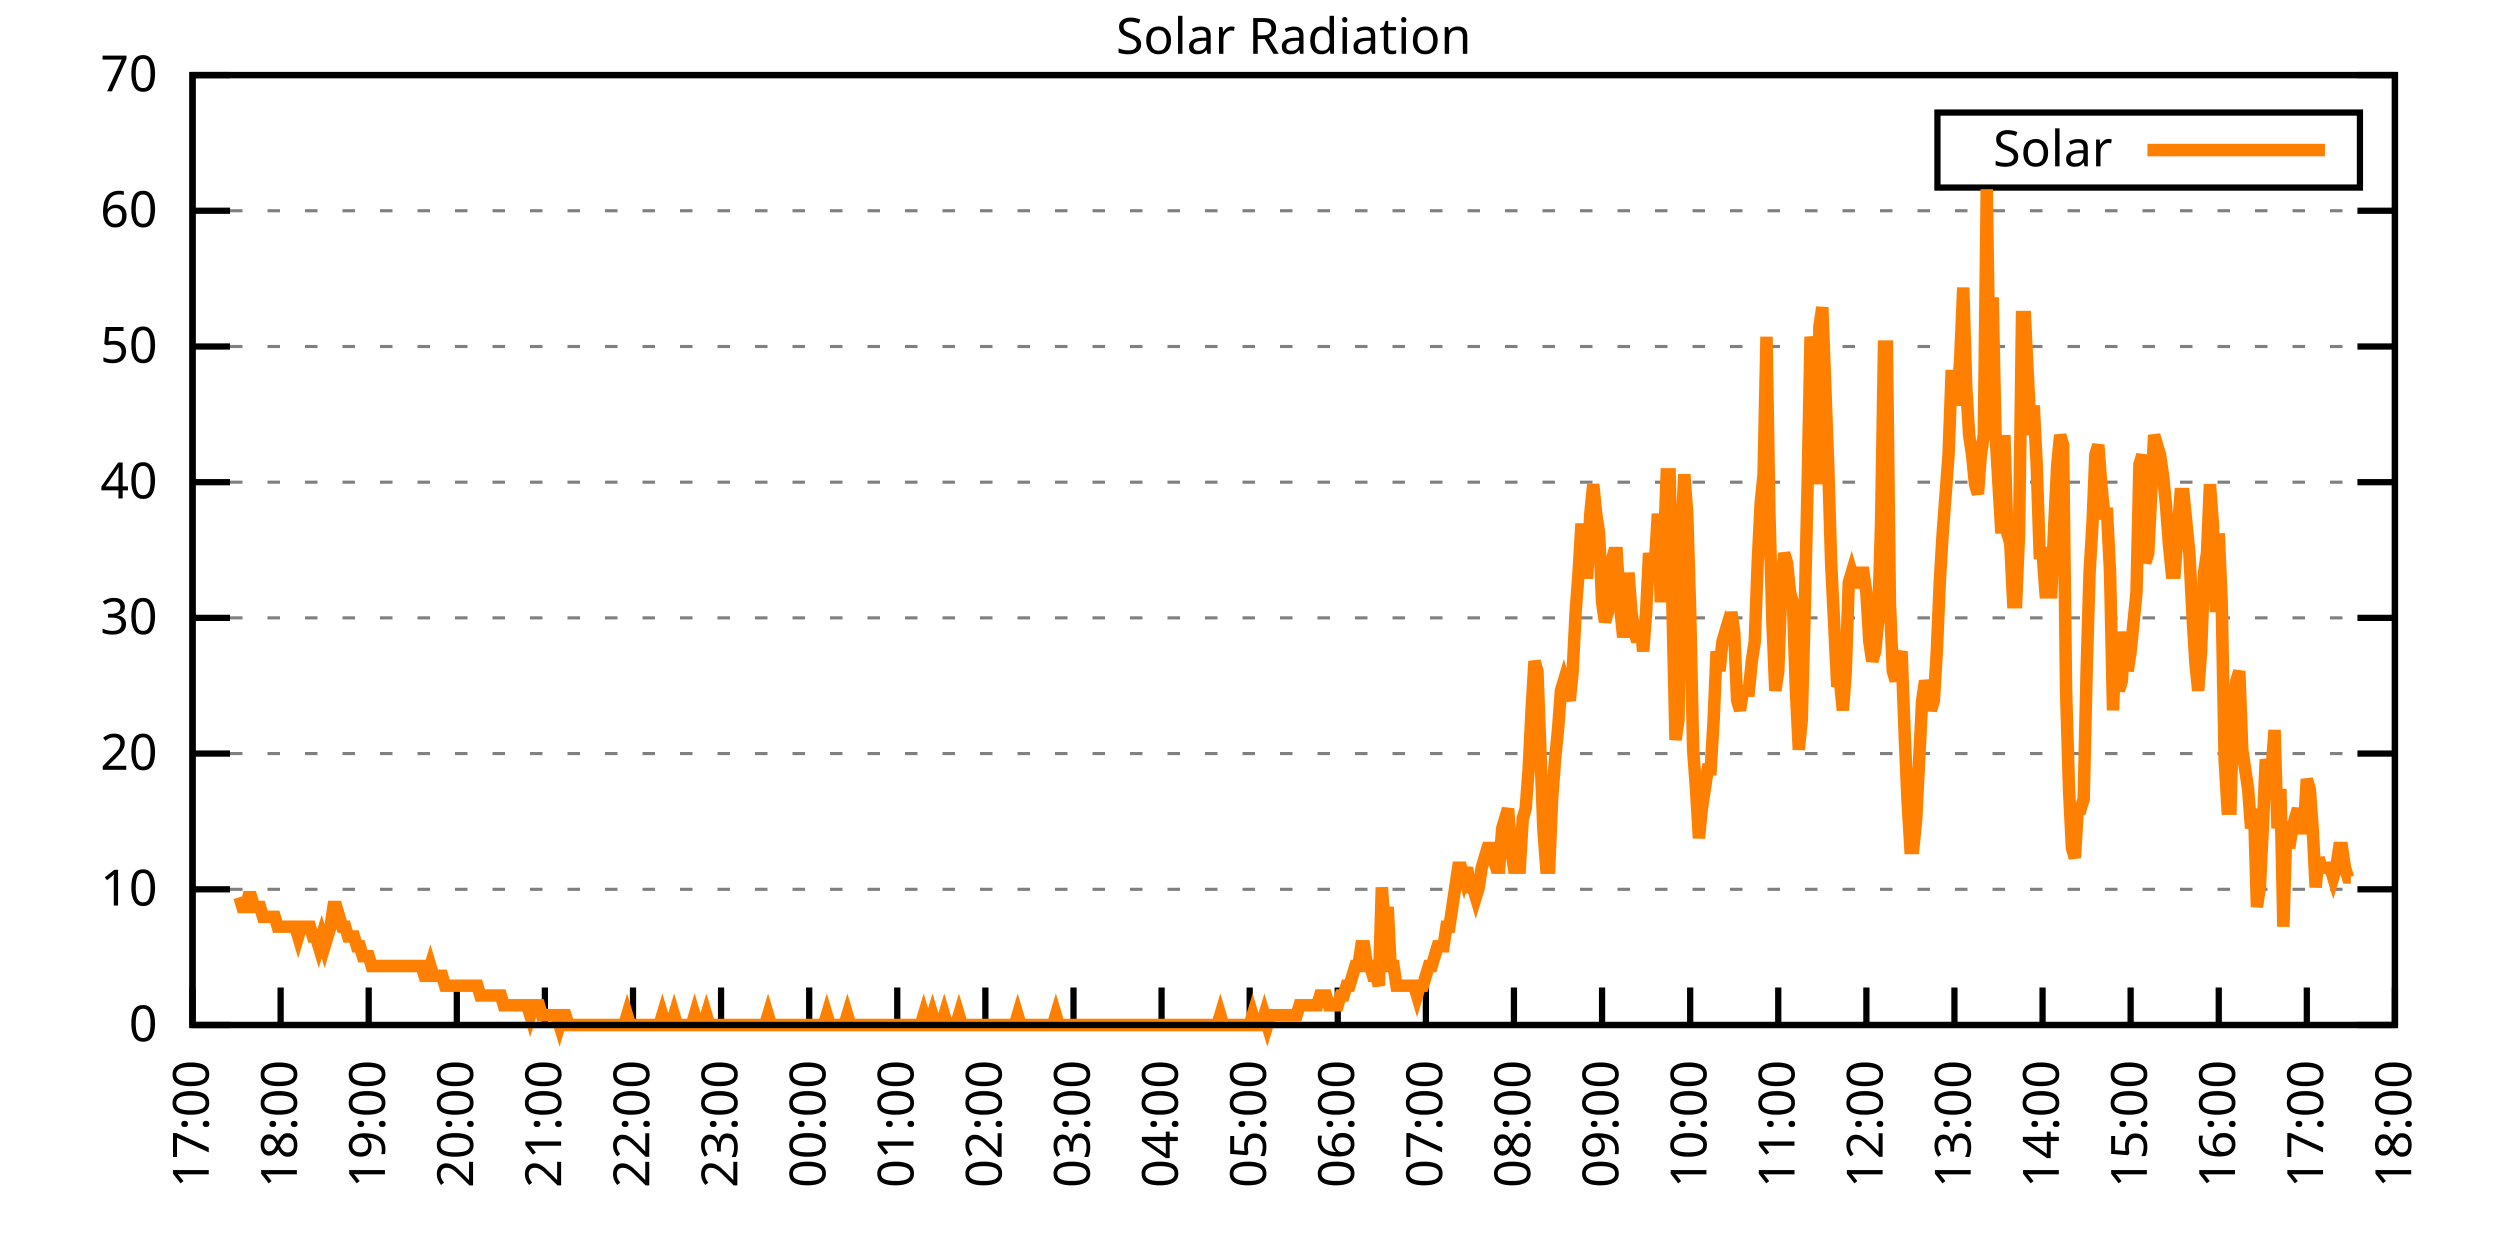
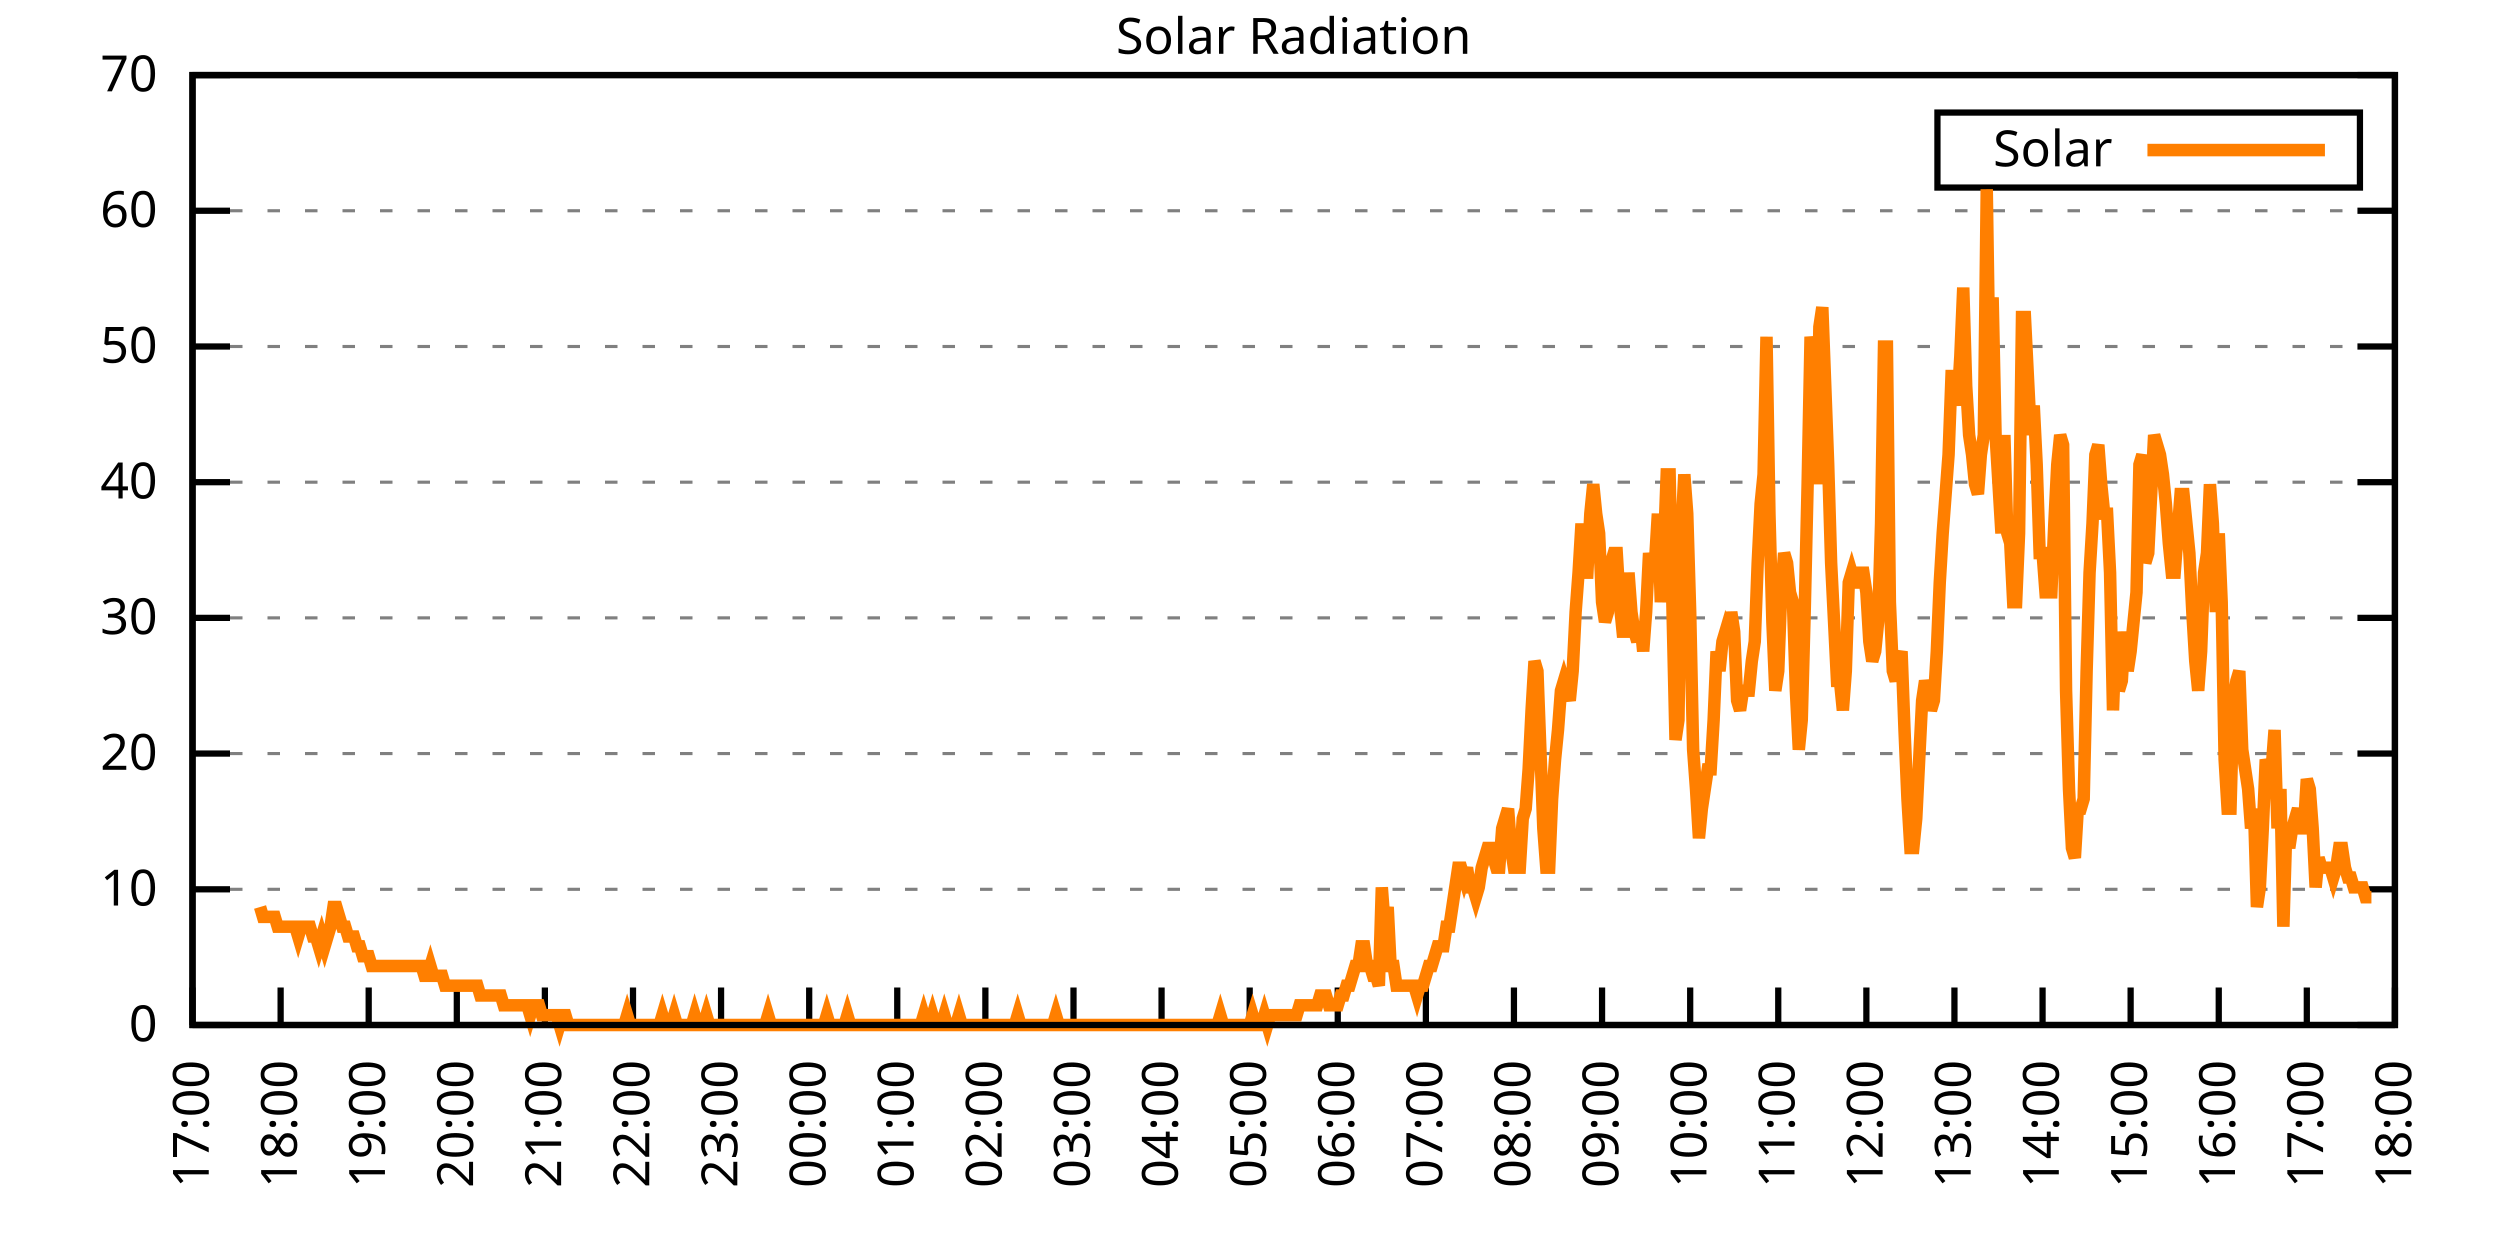
<svg xmlns="http://www.w3.org/2000/svg" xmlns:xlink="http://www.w3.org/1999/xlink" width="400" height="200" viewBox="0 0 400 200">
  <g id="gnuplot_canvas">
    <rect x="0" y="0" width="400" height="200" fill="none" />
    <defs>
      <circle id="gpDot" r="0.5" stroke-width="0.5" stroke="currentColor" />
      <path id="gpPt0" stroke-width="0.333" stroke="currentColor" d="M-1,0 h2 M0,-1 v2" />
      <path id="gpPt1" stroke-width="0.333" stroke="currentColor" d="M-1,-1 L1,1 M1,-1 L-1,1" />
      <path id="gpPt2" stroke-width="0.333" stroke="currentColor" d="M-1,0 L1,0 M0,-1 L0,1 M-1,-1 L1,1 M-1,1 L1,-1" />
      <rect id="gpPt3" stroke-width="0.333" stroke="currentColor" x="-1" y="-1" width="2" height="2" />
      <rect id="gpPt4" stroke-width="0.333" stroke="currentColor" fill="currentColor" x="-1" y="-1" width="2" height="2" />
      <circle id="gpPt5" stroke-width="0.333" stroke="currentColor" cx="0" cy="0" r="1" />
      <use xlink:href="#gpPt5" id="gpPt6" fill="currentColor" stroke="none" />
      <path id="gpPt7" stroke-width="0.333" stroke="currentColor" d="M0,-1.33 L-1.33,0.67 L1.33,0.67 z" />
      <use xlink:href="#gpPt7" id="gpPt8" fill="currentColor" stroke="none" />
      <use xlink:href="#gpPt7" id="gpPt9" stroke="currentColor" transform="rotate(180)" />
      <use xlink:href="#gpPt9" id="gpPt10" fill="currentColor" stroke="none" />
      <use xlink:href="#gpPt3" id="gpPt11" stroke="currentColor" transform="rotate(45)" />
      <use xlink:href="#gpPt11" id="gpPt12" fill="currentColor" stroke="none" />
      <path id="gpPt13" stroke-width="0.333" stroke="currentColor" d="M0,1.330 L1.265,0.411 L0.782,-1.067 L-0.782,-1.076 L-1.265,0.411 z" />
      <use xlink:href="#gpPt13" id="gpPt14" fill="currentColor" stroke="none" />
      <filter id="textbox" filterUnits="objectBoundingBox" x="0" y="0" height="1" width="1">
        <feFlood flood-color="white" flood-opacity="1" result="bgnd" />
        <feComposite in="SourceGraphic" in2="bgnd" operator="atop" />
      </filter>
      <filter id="greybox" filterUnits="objectBoundingBox" x="0" y="0" height="1" width="1">
        <feFlood flood-color="lightgrey" flood-opacity="1" result="grey" />
        <feComposite in="SourceGraphic" in2="grey" operator="atop" />
      </filter>
    </defs>
    <g fill="none" color="white" stroke="currentColor" stroke-width="1.00" stroke-linecap="butt" stroke-linejoin="miter">
</g>
    <g fill="none" color="black" stroke="currentColor" stroke-width="1.00" stroke-linecap="butt" stroke-linejoin="miter">
      <g stroke="none" shape-rendering="crispEdges">
        <polygon fill="rgb(255, 255, 255)" points="30.80,164.00 383.18,164.00 383.18,12.02 30.80,12.02 " />
      </g>
    </g>
    <g fill="none" color="black" stroke="currentColor" stroke-width="1.00" stroke-linecap="butt" stroke-linejoin="miter">
</g>
    <g fill="none" color="black" stroke="black" stroke-width="0.50" stroke-linecap="butt" stroke-linejoin="miter">
</g>
    <g fill="none" color="gray" stroke="currentColor" stroke-width="0.50" stroke-linecap="butt" stroke-linejoin="miter">
      <path stroke="gray" stroke-dasharray="2,4" class="gridline" d="M30.80,164.00 L383.19,164.00  " />
    </g>
    <g fill="none" color="gray" stroke="gray" stroke-width="1.00" stroke-linecap="butt" stroke-linejoin="miter">
</g>
    <g fill="none" color="black" stroke="currentColor" stroke-width="1.00" stroke-linecap="butt" stroke-linejoin="miter">
      <path stroke="black" d="M30.80,164.00 L36.80,164.00 M383.19,164.00 L377.19,164.00  " />
      <g transform="translate(25.20,166.60)" stroke="none" fill="black" font-family="Sans" font-size="8.00" text-anchor="end">
        <text>
          <tspan font-family="Sans"> 0</tspan>
        </text>
      </g>
    </g>
    <g fill="none" color="black" stroke="currentColor" stroke-width="1.00" stroke-linecap="butt" stroke-linejoin="miter">
</g>
    <g fill="none" color="black" stroke="black" stroke-width="0.50" stroke-linecap="butt" stroke-linejoin="miter">
</g>
    <g fill="none" color="gray" stroke="currentColor" stroke-width="0.50" stroke-linecap="butt" stroke-linejoin="miter">
      <path stroke="gray" stroke-dasharray="2,4" class="gridline" d="M30.80,142.29 L383.19,142.29  " />
    </g>
    <g fill="none" color="gray" stroke="gray" stroke-width="1.00" stroke-linecap="butt" stroke-linejoin="miter">
</g>
    <g fill="none" color="black" stroke="currentColor" stroke-width="1.00" stroke-linecap="butt" stroke-linejoin="miter">
      <path stroke="black" d="M30.80,142.29 L36.80,142.29 M383.19,142.29 L377.19,142.29  " />
      <g transform="translate(25.20,144.89)" stroke="none" fill="black" font-family="Sans" font-size="8.00" text-anchor="end">
        <text>
          <tspan font-family="Sans"> 10</tspan>
        </text>
      </g>
    </g>
    <g fill="none" color="black" stroke="currentColor" stroke-width="1.00" stroke-linecap="butt" stroke-linejoin="miter">
</g>
    <g fill="none" color="black" stroke="black" stroke-width="0.50" stroke-linecap="butt" stroke-linejoin="miter">
</g>
    <g fill="none" color="gray" stroke="currentColor" stroke-width="0.50" stroke-linecap="butt" stroke-linejoin="miter">
      <path stroke="gray" stroke-dasharray="2,4" class="gridline" d="M30.80,120.57 L383.19,120.57  " />
    </g>
    <g fill="none" color="gray" stroke="gray" stroke-width="1.00" stroke-linecap="butt" stroke-linejoin="miter">
</g>
    <g fill="none" color="black" stroke="currentColor" stroke-width="1.00" stroke-linecap="butt" stroke-linejoin="miter">
      <path stroke="black" d="M30.80,120.57 L36.80,120.57 M383.19,120.57 L377.19,120.57  " />
      <g transform="translate(25.20,123.17)" stroke="none" fill="black" font-family="Sans" font-size="8.00" text-anchor="end">
        <text>
          <tspan font-family="Sans"> 20</tspan>
        </text>
      </g>
    </g>
    <g fill="none" color="black" stroke="currentColor" stroke-width="1.00" stroke-linecap="butt" stroke-linejoin="miter">
</g>
    <g fill="none" color="black" stroke="black" stroke-width="0.50" stroke-linecap="butt" stroke-linejoin="miter">
</g>
    <g fill="none" color="gray" stroke="currentColor" stroke-width="0.50" stroke-linecap="butt" stroke-linejoin="miter">
      <path stroke="gray" stroke-dasharray="2,4" class="gridline" d="M30.80,98.86 L383.19,98.86  " />
    </g>
    <g fill="none" color="gray" stroke="gray" stroke-width="1.00" stroke-linecap="butt" stroke-linejoin="miter">
</g>
    <g fill="none" color="black" stroke="currentColor" stroke-width="1.00" stroke-linecap="butt" stroke-linejoin="miter">
      <path stroke="black" d="M30.80,98.86 L36.80,98.86 M383.19,98.86 L377.19,98.86  " />
      <g transform="translate(25.20,101.46)" stroke="none" fill="black" font-family="Sans" font-size="8.00" text-anchor="end">
        <text>
          <tspan font-family="Sans"> 30</tspan>
        </text>
      </g>
    </g>
    <g fill="none" color="black" stroke="currentColor" stroke-width="1.00" stroke-linecap="butt" stroke-linejoin="miter">
</g>
    <g fill="none" color="black" stroke="black" stroke-width="0.50" stroke-linecap="butt" stroke-linejoin="miter">
</g>
    <g fill="none" color="gray" stroke="currentColor" stroke-width="0.50" stroke-linecap="butt" stroke-linejoin="miter">
      <path stroke="gray" stroke-dasharray="2,4" class="gridline" d="M30.80,77.15 L383.19,77.15  " />
    </g>
    <g fill="none" color="gray" stroke="gray" stroke-width="1.00" stroke-linecap="butt" stroke-linejoin="miter">
</g>
    <g fill="none" color="black" stroke="currentColor" stroke-width="1.00" stroke-linecap="butt" stroke-linejoin="miter">
      <path stroke="black" d="M30.80,77.15 L36.80,77.15 M383.19,77.15 L377.19,77.15  " />
      <g transform="translate(25.20,79.75)" stroke="none" fill="black" font-family="Sans" font-size="8.00" text-anchor="end">
        <text>
          <tspan font-family="Sans"> 40</tspan>
        </text>
      </g>
    </g>
    <g fill="none" color="black" stroke="currentColor" stroke-width="1.00" stroke-linecap="butt" stroke-linejoin="miter">
</g>
    <g fill="none" color="black" stroke="black" stroke-width="0.50" stroke-linecap="butt" stroke-linejoin="miter">
</g>
    <g fill="none" color="gray" stroke="currentColor" stroke-width="0.50" stroke-linecap="butt" stroke-linejoin="miter">
      <path stroke="gray" stroke-dasharray="2,4" class="gridline" d="M30.80,55.44 L383.19,55.44  " />
    </g>
    <g fill="none" color="gray" stroke="gray" stroke-width="1.00" stroke-linecap="butt" stroke-linejoin="miter">
</g>
    <g fill="none" color="black" stroke="currentColor" stroke-width="1.00" stroke-linecap="butt" stroke-linejoin="miter">
      <path stroke="black" d="M30.80,55.44 L36.80,55.44 M383.19,55.44 L377.19,55.44  " />
      <g transform="translate(25.20,58.04)" stroke="none" fill="black" font-family="Sans" font-size="8.00" text-anchor="end">
        <text>
          <tspan font-family="Sans"> 50</tspan>
        </text>
      </g>
    </g>
    <g fill="none" color="black" stroke="currentColor" stroke-width="1.00" stroke-linecap="butt" stroke-linejoin="miter">
</g>
    <g fill="none" color="black" stroke="black" stroke-width="0.50" stroke-linecap="butt" stroke-linejoin="miter">
</g>
    <g fill="none" color="gray" stroke="currentColor" stroke-width="0.50" stroke-linecap="butt" stroke-linejoin="miter">
      <path stroke="gray" stroke-dasharray="2,4" class="gridline" d="M30.80,33.72 L383.19,33.72  " />
    </g>
    <g fill="none" color="gray" stroke="gray" stroke-width="1.00" stroke-linecap="butt" stroke-linejoin="miter">
</g>
    <g fill="none" color="black" stroke="currentColor" stroke-width="1.00" stroke-linecap="butt" stroke-linejoin="miter">
      <path stroke="black" d="M30.80,33.72 L36.80,33.72 M383.19,33.72 L377.19,33.72  " />
      <g transform="translate(25.20,36.32)" stroke="none" fill="black" font-family="Sans" font-size="8.00" text-anchor="end">
        <text>
          <tspan font-family="Sans"> 60</tspan>
        </text>
      </g>
    </g>
    <g fill="none" color="black" stroke="currentColor" stroke-width="1.00" stroke-linecap="butt" stroke-linejoin="miter">
</g>
    <g fill="none" color="black" stroke="black" stroke-width="0.50" stroke-linecap="butt" stroke-linejoin="miter">
</g>
    <g fill="none" color="gray" stroke="currentColor" stroke-width="0.50" stroke-linecap="butt" stroke-linejoin="miter">
      <path stroke="gray" stroke-dasharray="2,4" class="gridline" d="M30.80,12.01 L383.19,12.01  " />
    </g>
    <g fill="none" color="gray" stroke="gray" stroke-width="1.00" stroke-linecap="butt" stroke-linejoin="miter">
</g>
    <g fill="none" color="black" stroke="currentColor" stroke-width="1.00" stroke-linecap="butt" stroke-linejoin="miter">
      <path stroke="black" d="M30.80,12.01 L36.80,12.01 M383.19,12.01 L377.19,12.01  " />
      <g transform="translate(25.20,14.61)" stroke="none" fill="black" font-family="Sans" font-size="8.00" text-anchor="end">
        <text>
          <tspan font-family="Sans"> 70</tspan>
        </text>
      </g>
    </g>
    <g fill="none" color="black" stroke="currentColor" stroke-width="1.00" stroke-linecap="butt" stroke-linejoin="miter">
      <path stroke="black" d="M30.80,164.00 L30.80,158.00  " />
      <g transform="translate(33.40,169.60) rotate(270.00)" stroke="none" fill="black" font-family="Sans" font-size="8.00" text-anchor="end">
        <text>
          <tspan font-family="Sans">17:00</tspan>
        </text>
      </g>
    </g>
    <g fill="none" color="black" stroke="currentColor" stroke-width="1.00" stroke-linecap="butt" stroke-linejoin="miter">
      <path stroke="black" d="M44.90,164.00 L44.90,158.00  " />
      <g transform="translate(47.50,169.60) rotate(270.00)" stroke="none" fill="black" font-family="Sans" font-size="8.00" text-anchor="end">
        <text>
          <tspan font-family="Sans">18:00</tspan>
        </text>
      </g>
    </g>
    <g fill="none" color="black" stroke="currentColor" stroke-width="1.00" stroke-linecap="butt" stroke-linejoin="miter">
      <path stroke="black" d="M58.99,164.00 L58.99,158.00  " />
      <g transform="translate(61.59,169.60) rotate(270.00)" stroke="none" fill="black" font-family="Sans" font-size="8.00" text-anchor="end">
        <text>
          <tspan font-family="Sans">19:00</tspan>
        </text>
      </g>
    </g>
    <g fill="none" color="black" stroke="currentColor" stroke-width="1.00" stroke-linecap="butt" stroke-linejoin="miter">
      <path stroke="black" d="M73.09,164.00 L73.09,158.00  " />
      <g transform="translate(75.69,169.60) rotate(270.00)" stroke="none" fill="black" font-family="Sans" font-size="8.00" text-anchor="end">
        <text>
          <tspan font-family="Sans">20:00</tspan>
        </text>
      </g>
    </g>
    <g fill="none" color="black" stroke="currentColor" stroke-width="1.00" stroke-linecap="butt" stroke-linejoin="miter">
      <path stroke="black" d="M87.18,164.00 L87.18,158.00  " />
      <g transform="translate(89.78,169.60) rotate(270.00)" stroke="none" fill="black" font-family="Sans" font-size="8.00" text-anchor="end">
        <text>
          <tspan font-family="Sans">21:00</tspan>
        </text>
      </g>
    </g>
    <g fill="none" color="black" stroke="currentColor" stroke-width="1.00" stroke-linecap="butt" stroke-linejoin="miter">
      <path stroke="black" d="M101.28,164.00 L101.28,158.00  " />
      <g transform="translate(103.88,169.60) rotate(270.00)" stroke="none" fill="black" font-family="Sans" font-size="8.00" text-anchor="end">
        <text>
          <tspan font-family="Sans">22:00</tspan>
        </text>
      </g>
    </g>
    <g fill="none" color="black" stroke="currentColor" stroke-width="1.00" stroke-linecap="butt" stroke-linejoin="miter">
      <path stroke="black" d="M115.37,164.00 L115.37,158.00  " />
      <g transform="translate(117.97,169.60) rotate(270.00)" stroke="none" fill="black" font-family="Sans" font-size="8.00" text-anchor="end">
        <text>
          <tspan font-family="Sans">23:00</tspan>
        </text>
      </g>
    </g>
    <g fill="none" color="black" stroke="currentColor" stroke-width="1.00" stroke-linecap="butt" stroke-linejoin="miter">
      <path stroke="black" d="M129.47,164.00 L129.47,158.00  " />
      <g transform="translate(132.07,169.60) rotate(270.00)" stroke="none" fill="black" font-family="Sans" font-size="8.00" text-anchor="end">
        <text>
          <tspan font-family="Sans">00:00</tspan>
        </text>
      </g>
    </g>
    <g fill="none" color="black" stroke="currentColor" stroke-width="1.00" stroke-linecap="butt" stroke-linejoin="miter">
      <path stroke="black" d="M143.56,164.00 L143.56,158.00  " />
      <g transform="translate(146.16,169.60) rotate(270.00)" stroke="none" fill="black" font-family="Sans" font-size="8.00" text-anchor="end">
        <text>
          <tspan font-family="Sans">01:00</tspan>
        </text>
      </g>
    </g>
    <g fill="none" color="black" stroke="currentColor" stroke-width="1.00" stroke-linecap="butt" stroke-linejoin="miter">
      <path stroke="black" d="M157.66,164.00 L157.66,158.00  " />
      <g transform="translate(160.26,169.60) rotate(270.00)" stroke="none" fill="black" font-family="Sans" font-size="8.00" text-anchor="end">
        <text>
          <tspan font-family="Sans">02:00</tspan>
        </text>
      </g>
    </g>
    <g fill="none" color="black" stroke="currentColor" stroke-width="1.00" stroke-linecap="butt" stroke-linejoin="miter">
      <path stroke="black" d="M171.76,164.00 L171.76,158.00  " />
      <g transform="translate(174.36,169.60) rotate(270.00)" stroke="none" fill="black" font-family="Sans" font-size="8.00" text-anchor="end">
        <text>
          <tspan font-family="Sans">03:00</tspan>
        </text>
      </g>
    </g>
    <g fill="none" color="black" stroke="currentColor" stroke-width="1.00" stroke-linecap="butt" stroke-linejoin="miter">
      <path stroke="black" d="M185.85,164.00 L185.85,158.00  " />
      <g transform="translate(188.45,169.60) rotate(270.00)" stroke="none" fill="black" font-family="Sans" font-size="8.00" text-anchor="end">
        <text>
          <tspan font-family="Sans">04:00</tspan>
        </text>
      </g>
    </g>
    <g fill="none" color="black" stroke="currentColor" stroke-width="1.00" stroke-linecap="butt" stroke-linejoin="miter">
      <path stroke="black" d="M199.95,164.00 L199.95,158.00  " />
      <g transform="translate(202.55,169.60) rotate(270.00)" stroke="none" fill="black" font-family="Sans" font-size="8.00" text-anchor="end">
        <text>
          <tspan font-family="Sans">05:00</tspan>
        </text>
      </g>
    </g>
    <g fill="none" color="black" stroke="currentColor" stroke-width="1.00" stroke-linecap="butt" stroke-linejoin="miter">
      <path stroke="black" d="M214.04,164.00 L214.04,158.00  " />
      <g transform="translate(216.64,169.60) rotate(270.00)" stroke="none" fill="black" font-family="Sans" font-size="8.00" text-anchor="end">
        <text>
          <tspan font-family="Sans">06:00</tspan>
        </text>
      </g>
    </g>
    <g fill="none" color="black" stroke="currentColor" stroke-width="1.00" stroke-linecap="butt" stroke-linejoin="miter">
      <path stroke="black" d="M228.14,164.00 L228.14,158.00  " />
      <g transform="translate(230.74,169.60) rotate(270.00)" stroke="none" fill="black" font-family="Sans" font-size="8.00" text-anchor="end">
        <text>
          <tspan font-family="Sans">07:00</tspan>
        </text>
      </g>
    </g>
    <g fill="none" color="black" stroke="currentColor" stroke-width="1.00" stroke-linecap="butt" stroke-linejoin="miter">
      <path stroke="black" d="M242.23,164.00 L242.23,158.00  " />
      <g transform="translate(244.83,169.60) rotate(270.00)" stroke="none" fill="black" font-family="Sans" font-size="8.00" text-anchor="end">
        <text>
          <tspan font-family="Sans">08:00</tspan>
        </text>
      </g>
    </g>
    <g fill="none" color="black" stroke="currentColor" stroke-width="1.00" stroke-linecap="butt" stroke-linejoin="miter">
      <path stroke="black" d="M256.33,164.00 L256.33,158.00  " />
      <g transform="translate(258.93,169.60) rotate(270.00)" stroke="none" fill="black" font-family="Sans" font-size="8.00" text-anchor="end">
        <text>
          <tspan font-family="Sans">09:00</tspan>
        </text>
      </g>
    </g>
    <g fill="none" color="black" stroke="currentColor" stroke-width="1.00" stroke-linecap="butt" stroke-linejoin="miter">
      <path stroke="black" d="M270.43,164.00 L270.43,158.00  " />
      <g transform="translate(273.03,169.60) rotate(270.00)" stroke="none" fill="black" font-family="Sans" font-size="8.00" text-anchor="end">
        <text>
          <tspan font-family="Sans">10:00</tspan>
        </text>
      </g>
    </g>
    <g fill="none" color="black" stroke="currentColor" stroke-width="1.00" stroke-linecap="butt" stroke-linejoin="miter">
      <path stroke="black" d="M284.52,164.00 L284.52,158.00  " />
      <g transform="translate(287.12,169.60) rotate(270.00)" stroke="none" fill="black" font-family="Sans" font-size="8.00" text-anchor="end">
        <text>
          <tspan font-family="Sans">11:00</tspan>
        </text>
      </g>
    </g>
    <g fill="none" color="black" stroke="currentColor" stroke-width="1.00" stroke-linecap="butt" stroke-linejoin="miter">
      <path stroke="black" d="M298.62,164.00 L298.62,158.00  " />
      <g transform="translate(301.22,169.60) rotate(270.00)" stroke="none" fill="black" font-family="Sans" font-size="8.00" text-anchor="end">
        <text>
          <tspan font-family="Sans">12:00</tspan>
        </text>
      </g>
    </g>
    <g fill="none" color="black" stroke="currentColor" stroke-width="1.00" stroke-linecap="butt" stroke-linejoin="miter">
      <path stroke="black" d="M312.71,164.00 L312.71,158.00  " />
      <g transform="translate(315.31,169.60) rotate(270.00)" stroke="none" fill="black" font-family="Sans" font-size="8.00" text-anchor="end">
        <text>
          <tspan font-family="Sans">13:00</tspan>
        </text>
      </g>
    </g>
    <g fill="none" color="black" stroke="currentColor" stroke-width="1.00" stroke-linecap="butt" stroke-linejoin="miter">
      <path stroke="black" d="M326.81,164.00 L326.81,158.00  " />
      <g transform="translate(329.41,169.60) rotate(270.00)" stroke="none" fill="black" font-family="Sans" font-size="8.00" text-anchor="end">
        <text>
          <tspan font-family="Sans">14:00</tspan>
        </text>
      </g>
    </g>
    <g fill="none" color="black" stroke="currentColor" stroke-width="1.00" stroke-linecap="butt" stroke-linejoin="miter">
      <path stroke="black" d="M340.90,164.00 L340.90,158.00  " />
      <g transform="translate(343.50,169.60) rotate(270.00)" stroke="none" fill="black" font-family="Sans" font-size="8.00" text-anchor="end">
        <text>
          <tspan font-family="Sans">15:00</tspan>
        </text>
      </g>
    </g>
    <g fill="none" color="black" stroke="currentColor" stroke-width="1.00" stroke-linecap="butt" stroke-linejoin="miter">
      <path stroke="black" d="M355.00,164.00 L355.00,158.00  " />
      <g transform="translate(357.60,169.60) rotate(270.00)" stroke="none" fill="black" font-family="Sans" font-size="8.00" text-anchor="end">
        <text>
          <tspan font-family="Sans">16:00</tspan>
        </text>
      </g>
    </g>
    <g fill="none" color="black" stroke="currentColor" stroke-width="1.00" stroke-linecap="butt" stroke-linejoin="miter">
      <path stroke="black" d="M369.09,164.00 L369.09,158.00  " />
      <g transform="translate(371.69,169.60) rotate(270.00)" stroke="none" fill="black" font-family="Sans" font-size="8.00" text-anchor="end">
        <text>
          <tspan font-family="Sans">17:00</tspan>
        </text>
      </g>
    </g>
    <g fill="none" color="black" stroke="currentColor" stroke-width="1.00" stroke-linecap="butt" stroke-linejoin="miter">
      <path stroke="black" d="M383.19,164.00 L383.19,158.00  " />
      <g transform="translate(385.79,169.60) rotate(270.00)" stroke="none" fill="black" font-family="Sans" font-size="8.00" text-anchor="end">
        <text>
          <tspan font-family="Sans">18:00</tspan>
        </text>
      </g>
    </g>
    <g fill="none" color="black" stroke="currentColor" stroke-width="1.00" stroke-linecap="butt" stroke-linejoin="miter">
</g>
    <g fill="none" color="black" stroke="currentColor" stroke-width="1.00" stroke-linecap="butt" stroke-linejoin="miter">
      <path stroke="black" d="M30.80,12.01 L30.80,164.00 L383.19,164.00 L383.19,12.01 L30.80,12.01 Z  " />
    </g>
    <g fill="none" color="black" stroke="currentColor" stroke-width="1.00" stroke-linecap="butt" stroke-linejoin="miter">
</g>
    <g fill="none" color="black" stroke="currentColor" stroke-width="1.00" stroke-linecap="butt" stroke-linejoin="miter">
      <path stroke="black" d="M309.99,30.01 L309.99,18.01 L377.59,18.01 L377.59,30.01 L309.99,30.01 Z  " />
    </g>
    <g id="Solar_Radiation_plot_1">
      <g fill="none" color="white" stroke="black" stroke-width="2.00" stroke-linecap="butt" stroke-linejoin="miter">
</g>
      <g fill="none" color="black" stroke="currentColor" stroke-width="2.00" stroke-linecap="butt" stroke-linejoin="miter">
        <g transform="translate(337.99,26.61)" stroke="none" fill="black" font-family="Sans" font-size="8.00" text-anchor="end">
          <text>
            <tspan font-family="Sans">Solar</tspan>
          </text>
        </g>
      </g>
      <g fill="none" color="black" stroke="currentColor" stroke-width="2.00" stroke-linecap="butt" stroke-linejoin="miter">
-         <path stroke="rgb(255, 127,   0)" d="M343.59,24.01 L371.99,24.01 M38.32,143.55 L38.79,145.12 L39.26,145.12 L39.73,143.55 L40.20,143.55 L40.67,145.12   L41.14,145.12 L41.61,145.12 L42.08,146.70 L42.55,146.70 L43.02,146.70 L43.49,146.70 L43.96,146.70 L44.43,148.27   L44.90,148.27 L45.37,148.27 L45.84,148.27 L46.31,148.27 L46.78,148.27 L47.24,148.27 L47.71,149.84 L48.18,148.27   L48.65,148.27 L49.12,148.27 L49.59,148.27 L50.06,149.84 L50.53,149.84 L51.00,151.41 L51.47,149.84 L51.94,151.41   L52.41,149.84 L52.88,148.27 L53.35,145.12 L53.82,145.12 L54.29,146.70 L54.76,148.27 L55.23,148.27 L55.70,149.84   L56.17,149.84 L56.64,149.84 L57.11,151.41 L57.58,151.41 L58.05,152.99 L58.52,152.99 L58.99,152.99 L59.46,154.56   L59.93,154.56 L60.40,154.56 L60.87,154.56 L61.34,154.56 L61.81,154.56 L62.28,154.56 L62.75,154.56 L63.22,154.56   L63.69,154.56 L64.16,154.56 L64.63,154.56 L65.10,154.56 L65.57,154.56 L66.04,154.56 L66.51,154.56 L66.98,154.56   L67.45,154.56 L67.92,156.13 L68.39,156.13 L68.86,154.56 L69.33,156.13 L69.80,156.13 L70.27,156.13 L70.74,156.13   L71.21,157.71 L71.68,157.71 L72.15,157.71 L72.62,157.71 L73.09,157.71 L73.56,157.71 L74.03,157.71 L74.50,157.71   L74.97,157.71 L75.44,157.71 L75.91,157.71 L76.38,157.71 L76.85,159.28 L77.32,159.28 L77.79,159.28 L78.26,159.28   L78.73,159.28 L79.19,159.28 L79.66,159.28 L80.13,159.28 L80.60,160.85 L81.07,160.85 L81.54,160.85 L82.01,160.85   L82.48,160.85 L82.95,160.85 L83.42,160.85 L83.89,160.85 L84.36,160.85 L84.83,162.43 L85.30,160.85 L85.77,160.85   L86.24,160.85 L86.71,162.43 L87.18,162.43 L87.65,162.43 L88.12,162.43 L88.59,162.43 L89.06,162.43 L89.53,164.00   L90.00,162.43 L90.47,162.43 L90.94,164.00 L91.41,164.00 L91.88,164.00 L92.35,164.00 L92.82,164.00 L93.29,164.00   L93.76,164.00 L94.23,164.00 L94.70,164.00 L95.17,164.00 L95.64,164.00 L96.11,164.00 L96.58,164.00 L97.05,164.00   L97.52,164.00 L97.99,164.00 L98.46,164.00 L98.93,164.00 L99.40,164.00 L99.87,164.00 L100.34,162.43 L100.81,164.00   L101.28,164.00 L101.75,164.00 L102.22,164.00 L102.69,164.00 L103.16,164.00 L103.63,164.00 L104.10,164.00 L104.57,164.00   L105.04,164.00 L105.51,164.00 L105.98,162.43 L106.45,164.00 L106.92,164.00 L107.39,164.00 L107.86,162.43 L108.33,164.00   L108.80,164.00 L109.27,164.00 L109.74,164.00 L110.21,164.00 L110.68,164.00 L111.14,162.43 L111.61,164.00 L112.08,164.00   L112.55,164.00 L113.02,162.43 L113.49,164.00 L113.96,164.00 L114.43,164.00 L114.90,164.00 L115.37,164.00 L115.84,164.00   L116.31,164.00 L116.78,164.00 L117.25,164.00 L117.72,164.00 L118.19,164.00 L118.66,164.00 L119.13,164.00 L119.60,164.00   L120.07,164.00 L120.54,164.00 L121.01,164.00 L121.48,164.00 L121.95,164.00 L122.42,164.00 L122.89,162.43 L123.36,164.00   L123.83,164.00 L124.30,164.00 L124.77,164.00 L125.24,164.00 L125.71,164.00 L126.18,164.00 L126.65,164.00 L127.12,164.00   L127.59,164.00 L128.06,164.00 L128.53,164.00 L129.00,164.00 L129.47,164.00 L129.94,164.00 L130.41,164.00 L130.88,164.00   L131.35,164.00 L131.82,164.00 L132.29,162.43 L132.76,164.00 L133.23,164.00 L133.70,164.00 L134.17,164.00 L134.64,164.00   L135.11,164.00 L135.58,162.43 L136.05,164.00 L136.52,164.00 L136.99,164.00 L137.46,164.00 L137.93,164.00 L138.40,164.00   L138.87,164.00 L139.34,164.00 L139.81,164.00 L140.28,164.00 L140.75,164.00 L141.22,164.00 L141.69,164.00 L142.16,164.00   L142.63,164.00 L143.09,164.00 L143.56,164.00 L144.03,164.00 L144.50,164.00 L144.97,164.00 L145.44,164.00 L145.91,164.00   L146.38,164.00 L146.85,164.00 L147.32,164.00 L147.79,162.43 L148.26,164.00 L148.73,164.00 L149.20,162.43 L149.67,164.00   L150.14,164.00 L150.61,164.00 L151.08,162.43 L151.55,164.00 L152.02,164.00 L152.49,164.00 L152.96,164.00 L153.43,162.43   L153.90,164.00 L154.37,164.00 L154.84,164.00 L155.31,164.00 L155.78,164.00 L156.25,164.00 L156.72,164.00 L157.19,164.00   L157.66,164.00 L158.13,164.00 L158.60,164.00 L159.07,164.00 L159.54,164.00 L160.01,164.00 L160.48,164.00 L160.95,164.00   L161.42,164.00 L161.89,164.00 L162.36,164.00 L162.83,162.43 L163.30,164.00 L163.77,164.00 L164.24,164.00 L164.71,164.00   L165.18,164.00 L165.65,164.00 L166.12,164.00 L166.59,164.00 L167.06,164.00 L167.53,164.00 L168.00,164.00 L168.47,164.00   L168.94,162.43 L169.41,164.00 L169.88,164.00 L170.35,164.00 L170.82,164.00 L171.29,164.00 L171.76,164.00 L172.23,164.00   L172.70,164.00 L173.17,164.00 L173.64,164.00 L174.11,164.00 L174.58,164.00 L175.04,164.00 L175.51,164.00 L175.98,164.00   L176.45,164.00 L176.92,164.00 L177.39,164.00 L177.86,164.00 L178.33,164.00 L178.80,164.00 L179.27,164.00 L179.74,164.00   L180.21,164.00 L180.68,164.00 L181.15,164.00 L181.62,164.00 L182.09,164.00 L182.56,164.00 L183.03,164.00 L183.50,164.00   L183.97,164.00 L184.44,164.00 L184.91,164.00 L185.38,164.00 L185.85,164.00 L186.32,164.00 L186.79,164.00 L187.26,164.00   L187.73,164.00 L188.20,164.00 L188.67,164.00 L189.14,164.00 L189.61,164.00 L190.08,164.00 L190.55,164.00 L191.02,164.00   L191.49,164.00 L191.96,164.00 L192.43,164.00 L192.90,164.00 L193.37,164.00 L193.84,164.00 L194.31,164.00 L194.78,164.00   L195.25,162.43 L195.72,164.00 L196.19,164.00 L196.66,164.00 L197.13,164.00 L197.60,164.00 L198.07,164.00 L198.54,164.00   L199.01,164.00 L199.48,164.00 L199.95,164.00 L200.42,162.43 L200.89,164.00 L201.36,164.00 L201.83,164.00 L202.30,162.43   L202.77,164.00 L203.24,162.43 L203.71,162.43 L204.18,162.43 L204.65,162.43 L205.12,162.43 L205.59,162.43 L206.06,162.43   L206.53,162.43 L207.00,162.43 L207.46,162.43 L207.93,160.85 L208.40,160.85 L208.87,160.85 L209.34,160.85 L209.81,160.85   L210.28,160.85 L210.75,160.85 L211.22,159.28 L211.69,159.28 L212.16,159.28 L212.63,160.85 L213.10,160.85 L213.57,160.85   L214.04,160.85 L214.51,159.28 L214.98,159.28 L215.45,157.71 L215.92,157.71 L216.39,156.13 L216.86,154.56 L217.33,154.56   L217.80,151.41 L218.27,151.41 L218.74,154.56 L219.21,154.56 L219.68,156.13 L220.15,156.13 L220.62,157.71 L221.09,141.98   L221.56,148.27 L222.03,145.12 L222.50,154.56 L222.97,154.56 L223.44,157.71 L223.91,157.71 L224.38,157.71 L224.85,157.71   L225.32,157.71 L225.79,157.71 L226.26,157.71 L226.73,159.28 L227.20,157.71 L227.67,157.71 L228.14,156.13 L228.61,154.56   L229.08,154.56 L229.55,152.99 L230.02,151.41 L230.49,151.41 L230.96,151.41 L231.43,148.27 L231.90,148.27 L232.37,145.12   L232.84,141.98 L233.31,138.83 L233.78,138.83 L234.25,140.40 L234.72,138.83 L235.19,141.98 L235.66,141.98 L236.13,143.55   L236.60,141.98 L237.07,138.83 L237.54,137.26 L238.01,135.68 L238.48,135.68 L238.95,137.26 L239.41,138.83 L239.88,138.83   L240.35,132.54 L240.82,130.96 L241.29,129.39 L241.76,135.68 L242.23,138.83 L242.70,138.83 L243.17,138.83 L243.64,130.96   L244.11,129.39 L244.58,123.10 L245.05,113.66 L245.52,105.79 L245.99,107.37 L246.46,119.95 L246.93,132.54 L247.40,138.83   L247.87,138.83 L248.34,127.82 L248.81,121.52 L249.28,116.80 L249.75,110.51 L250.22,108.94 L250.69,110.51 L251.16,112.09   L251.63,107.37 L252.10,97.93 L252.57,91.63 L253.04,83.77 L253.51,91.63 L253.98,91.63 L254.45,82.19 L254.92,77.48   L255.39,82.19 L255.86,85.34 L256.33,96.35 L256.80,99.50 L257.27,97.93 L257.74,90.06 L258.21,88.49 L258.68,88.49   L259.15,96.35 L259.62,101.07 L260.09,101.07 L260.56,91.63 L261.03,97.93 L261.50,101.07 L261.97,102.65 L262.44,99.50   L262.91,104.22 L263.38,97.93 L263.85,88.49 L264.32,91.63 L264.79,90.06 L265.26,82.19 L265.73,96.35 L266.20,88.49   L266.67,75.90 L267.14,75.90 L267.61,97.93 L268.08,118.38 L268.55,115.23 L269.02,85.34 L269.49,75.90 L269.96,82.19   L270.43,97.93 L270.90,119.95 L271.36,126.24 L271.83,134.11 L272.30,129.39 L272.77,126.24 L273.24,123.10 L273.71,123.10   L274.18,115.23 L274.65,104.22 L275.12,107.37 L275.59,102.65 L276.06,101.07 L276.53,102.65 L277.00,97.93 L277.47,101.07   L277.94,112.09 L278.41,113.66 L278.88,110.51 L279.35,110.51 L279.82,110.51 L280.29,105.79 L280.76,102.65 L281.23,90.06   L281.70,80.62 L282.17,75.90 L282.64,53.88 L283.11,82.19 L283.58,99.50 L284.05,110.51 L284.52,107.37 L284.99,94.78   L285.46,88.49 L285.93,90.06 L286.40,94.78 L286.87,96.35 L287.34,110.51 L287.81,119.95 L288.28,115.23 L288.75,97.93   L289.22,77.48 L289.69,53.88 L290.16,57.02 L290.63,77.48 L291.10,52.30 L291.57,49.16 L292.04,61.74 L292.51,74.33   L292.98,90.06 L293.45,99.50 L293.92,108.94 L294.39,108.94 L294.86,113.66 L295.33,107.37 L295.80,93.21 L296.27,91.63   L296.74,93.21 L297.21,93.21 L297.68,91.63 L298.15,91.63 L298.62,94.78 L299.09,102.65 L299.56,105.79 L300.03,104.22   L300.50,99.50 L300.97,83.77 L301.44,55.45 L301.91,55.45 L302.38,96.35 L302.85,107.37 L303.31,108.94 L303.78,105.79   L304.25,104.22 L304.72,116.80 L305.19,127.82 L305.66,135.68 L306.13,135.68 L306.60,130.96 L307.07,121.52 L307.54,112.09   L308.01,108.94 L308.48,110.51 L308.95,113.66 L309.42,112.09 L309.89,104.22 L310.36,93.21 L310.83,85.34 L311.30,79.05   L311.77,72.76 L312.24,60.17 L312.71,60.17 L313.18,64.89 L313.65,57.02 L314.12,46.01 L314.59,61.74 L315.06,69.61   L315.53,72.76 L316.00,77.48 L316.47,79.05 L316.94,72.76 L317.41,69.61 L317.88,30.28 L318.35,61.74 L318.82,47.58   L319.29,69.61 L319.76,77.48 L320.23,85.34 L320.70,69.61 L321.17,85.34 L321.64,86.91 L322.11,96.35 L322.58,96.35   L323.05,85.34 L323.52,50.73 L323.99,50.73 L324.46,60.17 L324.93,69.61 L325.40,64.89 L325.87,74.33 L326.34,88.49   L326.81,88.49 L327.28,94.78 L327.75,94.78 L328.22,94.78 L328.69,83.77 L329.16,74.33 L329.63,69.61 L330.10,71.18   L330.57,110.51 L331.04,126.24 L331.51,135.68 L331.98,137.26 L332.45,129.39 L332.92,129.39 L333.39,127.82 L333.86,107.37   L334.33,91.63 L334.80,83.77 L335.26,72.76 L335.73,71.18 L336.20,77.48 L336.67,82.19 L337.14,82.19 L337.61,91.63   L338.08,113.66 L338.55,101.07 L339.02,110.51 L339.49,108.94 L339.96,101.07 L340.43,107.37 L340.90,104.22 L341.37,99.50   L341.84,94.78 L342.31,74.33 L342.78,72.76 L343.25,90.06 L343.72,88.49 L344.19,79.05 L344.66,69.61 L345.13,71.18   L345.60,72.76 L346.07,75.90 L346.54,80.62 L347.01,86.91 L347.48,91.63 L347.95,91.63 L348.42,85.34 L348.89,79.05   L349.36,79.05 L349.83,83.77 L350.30,88.49 L350.77,97.93 L351.24,105.79 L351.71,110.51 L352.18,104.22 L352.65,91.63   L353.12,88.49 L353.59,77.48 L354.06,83.77 L354.53,97.93 L355.00,85.34 L355.47,96.35 L355.94,121.52 L356.41,129.39   L356.88,129.39 L357.35,112.09 L357.82,108.94 L358.29,107.37 L358.76,119.95 L359.23,123.10 L359.70,126.24 L360.17,132.54   L360.64,129.39 L361.11,145.12 L361.58,141.98 L362.05,132.54 L362.52,121.52 L362.99,123.10 L363.46,123.10 L363.93,116.80   L364.40,132.54 L364.87,126.24 L365.34,148.27 L365.81,132.54 L366.28,135.68 L366.75,132.54 L367.21,130.96 L367.68,129.39   L368.15,132.54 L368.62,132.54 L369.09,124.67 L369.56,126.24 L370.03,132.54 L370.50,141.98 L370.97,137.26 L371.44,138.83   L371.91,138.83 L372.38,138.83 L372.85,138.83 L373.32,140.40 L373.79,138.83 L374.26,135.68 L374.73,135.68 L375.20,138.83   L375.67,140.40 L376.14,140.40  " />
+         <path stroke="rgb(255, 127,   0)" d="M343.59,24.01 L371.99,24.01 M41.61,145.12 L42.08,146.70 L42.55,146.70 L43.02,146.70 L43.49,146.70 L43.96,146.70   L44.43,148.27 L44.90,148.27 L45.37,148.27 L45.84,148.27 L46.31,148.27 L46.78,148.27 L47.24,148.27 L47.71,149.84   L48.18,148.27 L48.65,148.27 L49.12,148.27 L49.59,148.27 L50.06,149.84 L50.53,149.84 L51.00,151.41 L51.47,149.84   L51.94,151.41 L52.41,149.84 L52.88,148.27 L53.35,145.12 L53.82,145.12 L54.29,146.70 L54.76,148.27 L55.23,148.27   L55.70,149.84 L56.17,149.84 L56.64,149.84 L57.11,151.41 L57.58,151.41 L58.05,152.99 L58.52,152.99 L58.99,152.99   L59.46,154.56 L59.93,154.56 L60.40,154.56 L60.87,154.56 L61.34,154.56 L61.81,154.56 L62.28,154.56 L62.75,154.56   L63.22,154.56 L63.69,154.56 L64.16,154.56 L64.63,154.56 L65.10,154.56 L65.57,154.56 L66.04,154.56 L66.51,154.56   L66.98,154.56 L67.45,154.56 L67.92,156.13 L68.39,156.13 L68.86,154.56 L69.33,156.13 L69.80,156.13 L70.27,156.13   L70.74,156.13 L71.21,157.71 L71.68,157.71 L72.15,157.71 L72.62,157.71 L73.09,157.71 L73.56,157.71 L74.03,157.71   L74.50,157.71 L74.97,157.71 L75.44,157.71 L75.91,157.71 L76.38,157.71 L76.85,159.28 L77.32,159.28 L77.79,159.28   L78.26,159.28 L78.73,159.28 L79.19,159.28 L79.66,159.28 L80.13,159.28 L80.60,160.85 L81.07,160.85 L81.54,160.85   L82.01,160.85 L82.48,160.85 L82.95,160.85 L83.42,160.85 L83.89,160.85 L84.36,160.85 L84.83,162.43 L85.30,160.85   L85.77,160.85 L86.24,160.85 L86.71,162.43 L87.18,162.43 L87.65,162.43 L88.12,162.43 L88.59,162.43 L89.06,162.43   L89.53,164.00 L90.00,162.43 L90.47,162.43 L90.94,164.00 L91.41,164.00 L91.88,164.00 L92.35,164.00 L92.82,164.00   L93.29,164.00 L93.76,164.00 L94.23,164.00 L94.70,164.00 L95.17,164.00 L95.64,164.00 L96.11,164.00 L96.58,164.00   L97.05,164.00 L97.52,164.00 L97.99,164.00 L98.46,164.00 L98.93,164.00 L99.40,164.00 L99.87,164.00 L100.34,162.43   L100.81,164.00 L101.28,164.00 L101.75,164.00 L102.22,164.00 L102.69,164.00 L103.16,164.00 L103.63,164.00 L104.10,164.00   L104.57,164.00 L105.04,164.00 L105.51,164.00 L105.98,162.43 L106.45,164.00 L106.92,164.00 L107.39,164.00 L107.86,162.43   L108.33,164.00 L108.80,164.00 L109.27,164.00 L109.74,164.00 L110.21,164.00 L110.68,164.00 L111.14,162.43 L111.61,164.00   L112.08,164.00 L112.55,164.00 L113.02,162.43 L113.49,164.00 L113.96,164.00 L114.43,164.00 L114.90,164.00 L115.37,164.00   L115.84,164.00 L116.31,164.00 L116.78,164.00 L117.25,164.00 L117.72,164.00 L118.19,164.00 L118.66,164.00 L119.13,164.00   L119.60,164.00 L120.07,164.00 L120.54,164.00 L121.01,164.00 L121.48,164.00 L121.95,164.00 L122.42,164.00 L122.89,162.43   L123.36,164.00 L123.83,164.00 L124.30,164.00 L124.77,164.00 L125.24,164.00 L125.71,164.00 L126.18,164.00 L126.65,164.00   L127.12,164.00 L127.59,164.00 L128.06,164.00 L128.53,164.00 L129.00,164.00 L129.47,164.00 L129.94,164.00 L130.41,164.00   L130.88,164.00 L131.35,164.00 L131.82,164.00 L132.29,162.43 L132.76,164.00 L133.23,164.00 L133.70,164.00 L134.17,164.00   L134.64,164.00 L135.11,164.00 L135.58,162.43 L136.05,164.00 L136.52,164.00 L136.99,164.00 L137.46,164.00 L137.93,164.00   L138.40,164.00 L138.87,164.00 L139.34,164.00 L139.81,164.00 L140.28,164.00 L140.75,164.00 L141.22,164.00 L141.69,164.00   L142.16,164.00 L142.63,164.00 L143.09,164.00 L143.56,164.00 L144.03,164.00 L144.50,164.00 L144.97,164.00 L145.44,164.00   L145.91,164.00 L146.38,164.00 L146.85,164.00 L147.32,164.00 L147.79,162.43 L148.26,164.00 L148.73,164.00 L149.20,162.43   L149.67,164.00 L150.14,164.00 L150.61,164.00 L151.08,162.43 L151.55,164.00 L152.02,164.00 L152.49,164.00 L152.96,164.00   L153.43,162.43 L153.90,164.00 L154.37,164.00 L154.84,164.00 L155.31,164.00 L155.78,164.00 L156.25,164.00 L156.72,164.00   L157.19,164.00 L157.66,164.00 L158.13,164.00 L158.60,164.00 L159.07,164.00 L159.54,164.00 L160.01,164.00 L160.48,164.00   L160.95,164.00 L161.42,164.00 L161.89,164.00 L162.36,164.00 L162.83,162.43 L163.30,164.00 L163.77,164.00 L164.24,164.00   L164.71,164.00 L165.18,164.00 L165.65,164.00 L166.12,164.00 L166.59,164.00 L167.06,164.00 L167.53,164.00 L168.00,164.00   L168.47,164.00 L168.94,162.43 L169.41,164.00 L169.88,164.00 L170.35,164.00 L170.82,164.00 L171.29,164.00 L171.76,164.00   L172.23,164.00 L172.70,164.00 L173.17,164.00 L173.64,164.00 L174.11,164.00 L174.58,164.00 L175.04,164.00 L175.51,164.00   L175.98,164.00 L176.45,164.00 L176.92,164.00 L177.39,164.00 L177.86,164.00 L178.33,164.00 L178.80,164.00 L179.27,164.00   L179.74,164.00 L180.21,164.00 L180.68,164.00 L181.15,164.00 L181.62,164.00 L182.09,164.00 L182.56,164.00 L183.03,164.00   L183.50,164.00 L183.97,164.00 L184.44,164.00 L184.91,164.00 L185.38,164.00 L185.85,164.00 L186.32,164.00 L186.79,164.00   L187.26,164.00 L187.73,164.00 L188.20,164.00 L188.67,164.00 L189.14,164.00 L189.61,164.00 L190.08,164.00 L190.55,164.00   L191.02,164.00 L191.49,164.00 L191.96,164.00 L192.43,164.00 L192.90,164.00 L193.37,164.00 L193.84,164.00 L194.31,164.00   L194.78,164.00 L195.25,162.43 L195.72,164.00 L196.19,164.00 L196.66,164.00 L197.13,164.00 L197.60,164.00 L198.07,164.00   L198.54,164.00 L199.01,164.00 L199.48,164.00 L199.95,164.00 L200.42,162.43 L200.89,164.00 L201.36,164.00 L201.83,164.00   L202.30,162.43 L202.77,164.00 L203.24,162.43 L203.71,162.43 L204.18,162.43 L204.65,162.43 L205.12,162.43 L205.59,162.43   L206.06,162.43 L206.53,162.43 L207.00,162.43 L207.46,162.43 L207.93,160.85 L208.40,160.85 L208.87,160.85 L209.34,160.85   L209.81,160.85 L210.28,160.85 L210.75,160.85 L211.22,159.28 L211.69,159.28 L212.16,159.28 L212.63,160.85 L213.10,160.85   L213.57,160.85 L214.04,160.85 L214.51,159.28 L214.98,159.28 L215.45,157.71 L215.92,157.71 L216.39,156.13 L216.86,154.56   L217.33,154.56 L217.80,151.41 L218.27,151.41 L218.74,154.56 L219.21,154.56 L219.68,156.13 L220.15,156.13 L220.62,157.71   L221.09,141.98 L221.56,148.27 L222.03,145.12 L222.50,154.56 L222.97,154.56 L223.44,157.71 L223.91,157.71 L224.38,157.71   L224.85,157.71 L225.32,157.71 L225.79,157.71 L226.26,157.71 L226.73,159.28 L227.20,157.71 L227.67,157.71 L228.14,156.13   L228.61,154.56 L229.08,154.56 L229.55,152.99 L230.02,151.41 L230.49,151.41 L230.96,151.41 L231.43,148.27 L231.90,148.27   L232.37,145.12 L232.84,141.98 L233.31,138.83 L233.78,138.83 L234.25,140.40 L234.72,138.83 L235.19,141.98 L235.66,141.98   L236.13,143.55 L236.60,141.98 L237.07,138.83 L237.54,137.26 L238.01,135.68 L238.48,135.68 L238.95,137.26 L239.41,138.83   L239.88,138.83 L240.35,132.54 L240.82,130.96 L241.29,129.39 L241.76,135.68 L242.23,138.83 L242.70,138.83 L243.17,138.83   L243.64,130.96 L244.11,129.39 L244.58,123.10 L245.05,113.66 L245.52,105.79 L245.99,107.37 L246.46,119.95 L246.93,132.54   L247.40,138.83 L247.87,138.83 L248.34,127.82 L248.81,121.52 L249.28,116.80 L249.75,110.51 L250.22,108.94 L250.69,110.51   L251.16,112.09 L251.63,107.37 L252.10,97.93 L252.57,91.63 L253.04,83.77 L253.51,91.63 L253.98,91.63 L254.45,82.19   L254.92,77.48 L255.39,82.19 L255.86,85.34 L256.33,96.35 L256.80,99.50 L257.27,97.93 L257.74,90.06 L258.21,88.49   L258.68,88.49 L259.15,96.35 L259.62,101.07 L260.09,101.07 L260.56,91.63 L261.03,97.93 L261.50,101.07 L261.97,102.65   L262.44,99.50 L262.91,104.22 L263.38,97.93 L263.85,88.49 L264.32,91.63 L264.79,90.06 L265.26,82.19 L265.73,96.35   L266.20,88.49 L266.67,75.90 L267.14,75.90 L267.61,97.93 L268.08,118.38 L268.55,115.23 L269.02,85.34 L269.49,75.90   L269.96,82.19 L270.43,97.93 L270.90,119.95 L271.36,126.24 L271.83,134.11 L272.30,129.39 L272.77,126.24 L273.24,123.10   L273.71,123.10 L274.18,115.23 L274.65,104.22 L275.12,107.37 L275.59,102.65 L276.06,101.07 L276.53,102.65 L277.00,97.93   L277.47,101.07 L277.94,112.09 L278.41,113.66 L278.88,110.51 L279.35,110.51 L279.82,110.51 L280.29,105.79 L280.76,102.65   L281.23,90.06 L281.70,80.62 L282.17,75.90 L282.64,53.88 L283.11,82.19 L283.58,99.50 L284.05,110.51 L284.52,107.37   L284.99,94.78 L285.46,88.49 L285.93,90.06 L286.40,94.78 L286.87,96.35 L287.34,110.51 L287.81,119.95 L288.28,115.23   L288.75,97.93 L289.22,77.48 L289.69,53.88 L290.16,57.02 L290.63,77.48 L291.10,52.30 L291.57,49.16 L292.04,61.74   L292.51,74.33 L292.98,90.06 L293.45,99.50 L293.92,108.94 L294.39,108.94 L294.86,113.66 L295.33,107.37 L295.80,93.21   L296.27,91.63 L296.74,93.21 L297.21,93.21 L297.68,91.63 L298.15,91.63 L298.62,94.78 L299.09,102.65 L299.56,105.79   L300.03,104.22 L300.50,99.50 L300.97,83.77 L301.44,55.45 L301.91,55.45 L302.38,96.35 L302.85,107.37 L303.31,108.94   L303.78,105.79 L304.25,104.22 L304.72,116.80 L305.19,127.82 L305.66,135.68 L306.13,135.68 L306.60,130.96 L307.07,121.52   L307.54,112.09 L308.01,108.94 L308.48,110.51 L308.95,113.66 L309.42,112.09 L309.89,104.22 L310.36,93.21 L310.83,85.34   L311.30,79.05 L311.77,72.76 L312.24,60.17 L312.71,60.17 L313.18,64.89 L313.65,57.02 L314.12,46.01 L314.59,61.74   L315.06,69.61 L315.53,72.76 L316.00,77.48 L316.47,79.05 L316.94,72.76 L317.41,69.61 L317.88,30.28 L318.35,61.74   L318.82,47.58 L319.29,69.61 L319.76,77.48 L320.23,85.34 L320.70,69.61 L321.17,85.34 L321.64,86.91 L322.11,96.35   L322.58,96.35 L323.05,85.34 L323.52,50.73 L323.99,50.73 L324.46,60.17 L324.93,69.61 L325.40,64.89 L325.87,74.33   L326.34,88.49 L326.81,88.49 L327.28,94.78 L327.75,94.78 L328.22,94.78 L328.69,83.77 L329.16,74.33 L329.63,69.61   L330.10,71.18 L330.57,110.51 L331.04,126.24 L331.51,135.68 L331.98,137.26 L332.45,129.39 L332.92,129.39 L333.39,127.82   L333.86,107.37 L334.33,91.63 L334.80,83.77 L335.26,72.76 L335.73,71.18 L336.20,77.48 L336.67,82.19 L337.14,82.19   L337.61,91.63 L338.08,113.66 L338.55,101.07 L339.02,110.51 L339.49,108.94 L339.96,101.07 L340.43,107.37 L340.90,104.22   L341.37,99.50 L341.84,94.78 L342.31,74.33 L342.78,72.76 L343.25,90.06 L343.72,88.49 L344.19,79.05 L344.66,69.61   L345.13,71.18 L345.60,72.76 L346.07,75.90 L346.54,80.62 L347.01,86.91 L347.48,91.63 L347.95,91.63 L348.42,85.34   L348.89,79.05 L349.36,79.05 L349.83,83.77 L350.30,88.49 L350.77,97.93 L351.24,105.79 L351.71,110.51 L352.18,104.22   L352.65,91.63 L353.12,88.49 L353.59,77.48 L354.06,83.77 L354.53,97.93 L355.00,85.34 L355.47,96.35 L355.94,121.52   L356.41,129.39 L356.88,129.39 L357.35,112.09 L357.82,108.94 L358.29,107.37 L358.76,119.95 L359.23,123.10 L359.70,126.24   L360.17,132.54 L360.64,129.39 L361.11,145.12 L361.58,141.98 L362.05,132.54 L362.52,121.52 L362.99,123.10 L363.46,123.10   L363.93,116.80 L364.40,132.54 L364.87,126.24 L365.34,148.27 L365.81,132.54 L366.28,135.68 L366.75,132.54 L367.21,130.96   L367.68,129.39 L368.15,132.54 L368.62,132.54 L369.09,124.67 L369.56,126.24 L370.03,132.54 L370.50,141.98 L370.97,137.26   L371.44,138.83 L371.91,138.83 L372.38,138.83 L372.85,138.83 L373.32,140.40 L373.79,138.83 L374.26,135.68 L374.73,135.68   L375.20,138.83 L375.67,140.40 L376.14,140.40 L376.61,141.98 L377.08,141.98 L377.55,141.98 L378.02,141.98 L378.49,143.55   L378.96,143.55 L379.43,143.55  " />
      </g>
    </g>
    <g fill="none" color="black" stroke="currentColor" stroke-width="2.00" stroke-linecap="butt" stroke-linejoin="miter">
</g>
    <g fill="none" color="black" stroke="black" stroke-width="1.00" stroke-linecap="butt" stroke-linejoin="miter">
</g>
    <g fill="none" color="black" stroke="currentColor" stroke-width="1.00" stroke-linecap="butt" stroke-linejoin="miter">
      <path stroke="black" d="M30.80,12.01 L30.80,164.00 L383.19,164.00 L383.19,12.01 L30.80,12.01 Z  " />
      <g transform="translate(6.80,88.01) rotate(270.00)" stroke="none" fill="black" font-family="Sans" font-size="8.00" text-anchor="middle">
        <text />
      </g>
    </g>
    <g fill="none" color="black" stroke="currentColor" stroke-width="1.00" stroke-linecap="butt" stroke-linejoin="miter">
</g>
    <g fill="none" color="black" stroke="currentColor" stroke-width="1.00" stroke-linecap="butt" stroke-linejoin="miter">
      <g transform="translate(206.99,8.61)" stroke="none" fill="black" font-family="Sans" font-size="8.00" text-anchor="middle">
        <text>
          <tspan font-family="Sans">Solar Radiation</tspan>
        </text>
      </g>
    </g>
    <g fill="none" color="black" stroke="currentColor" stroke-width="1.00" stroke-linecap="butt" stroke-linejoin="miter">
</g>
  </g>
</svg>
